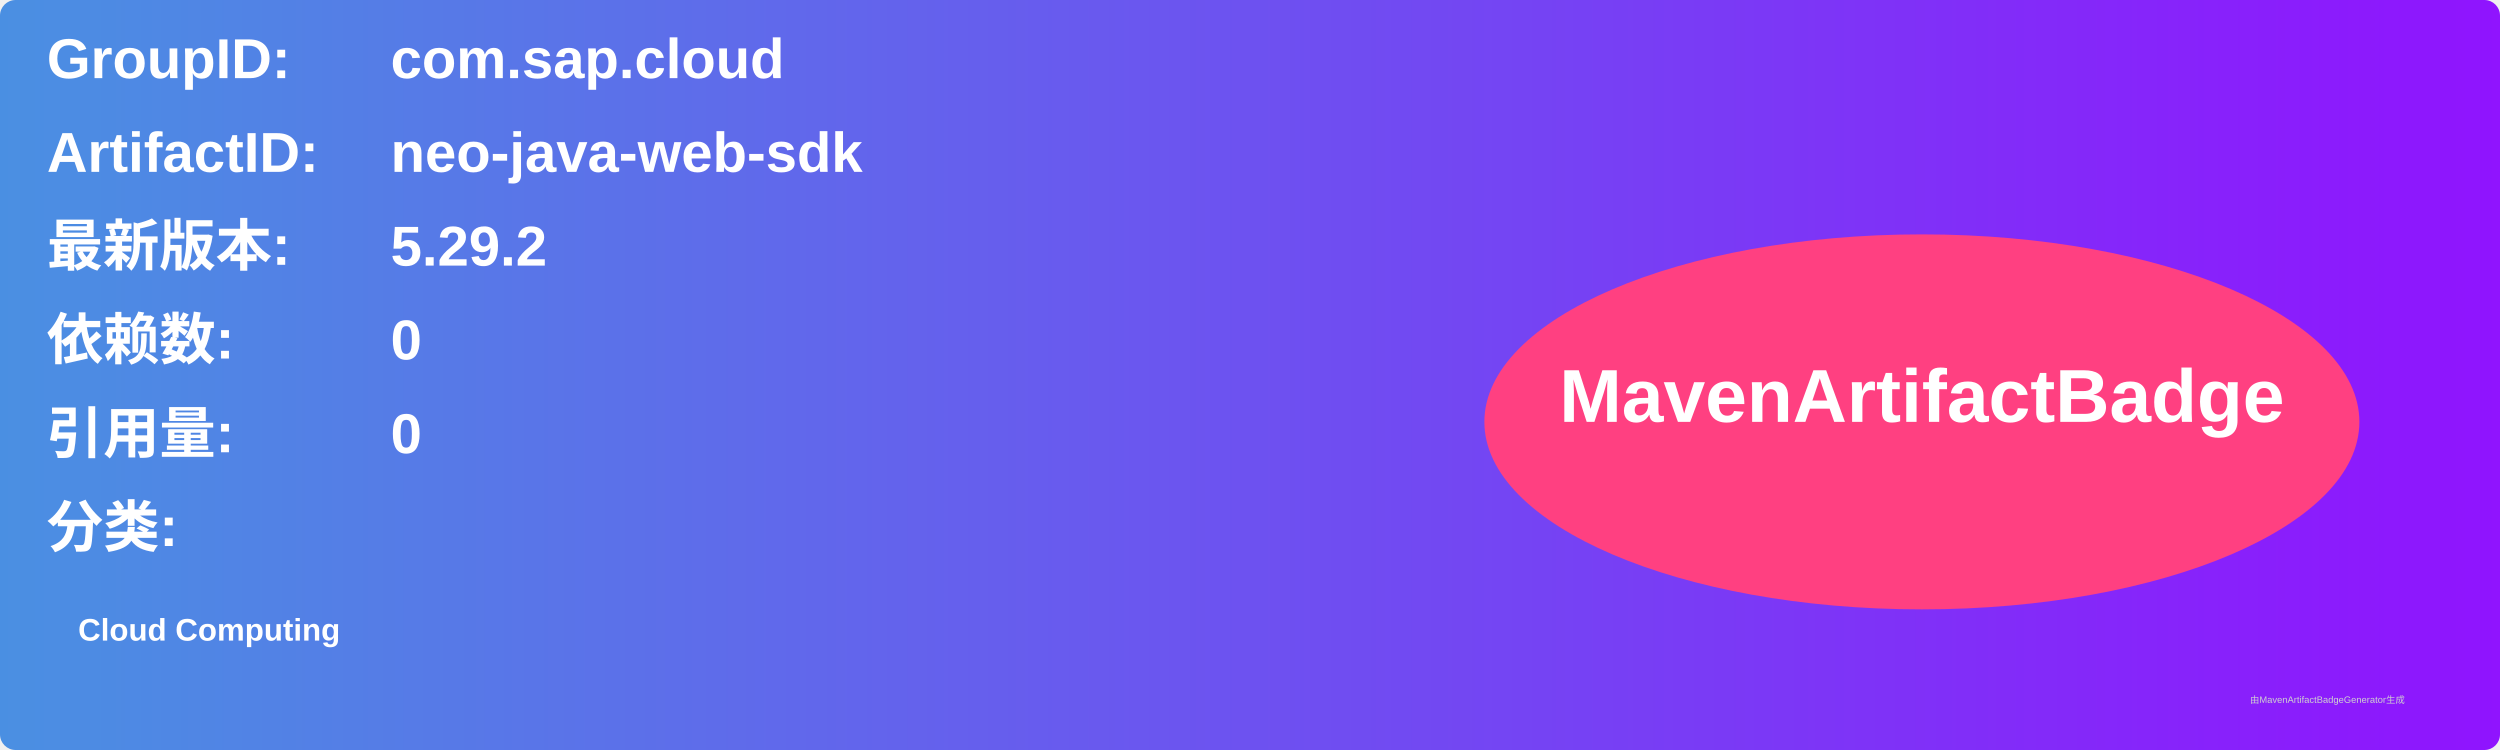
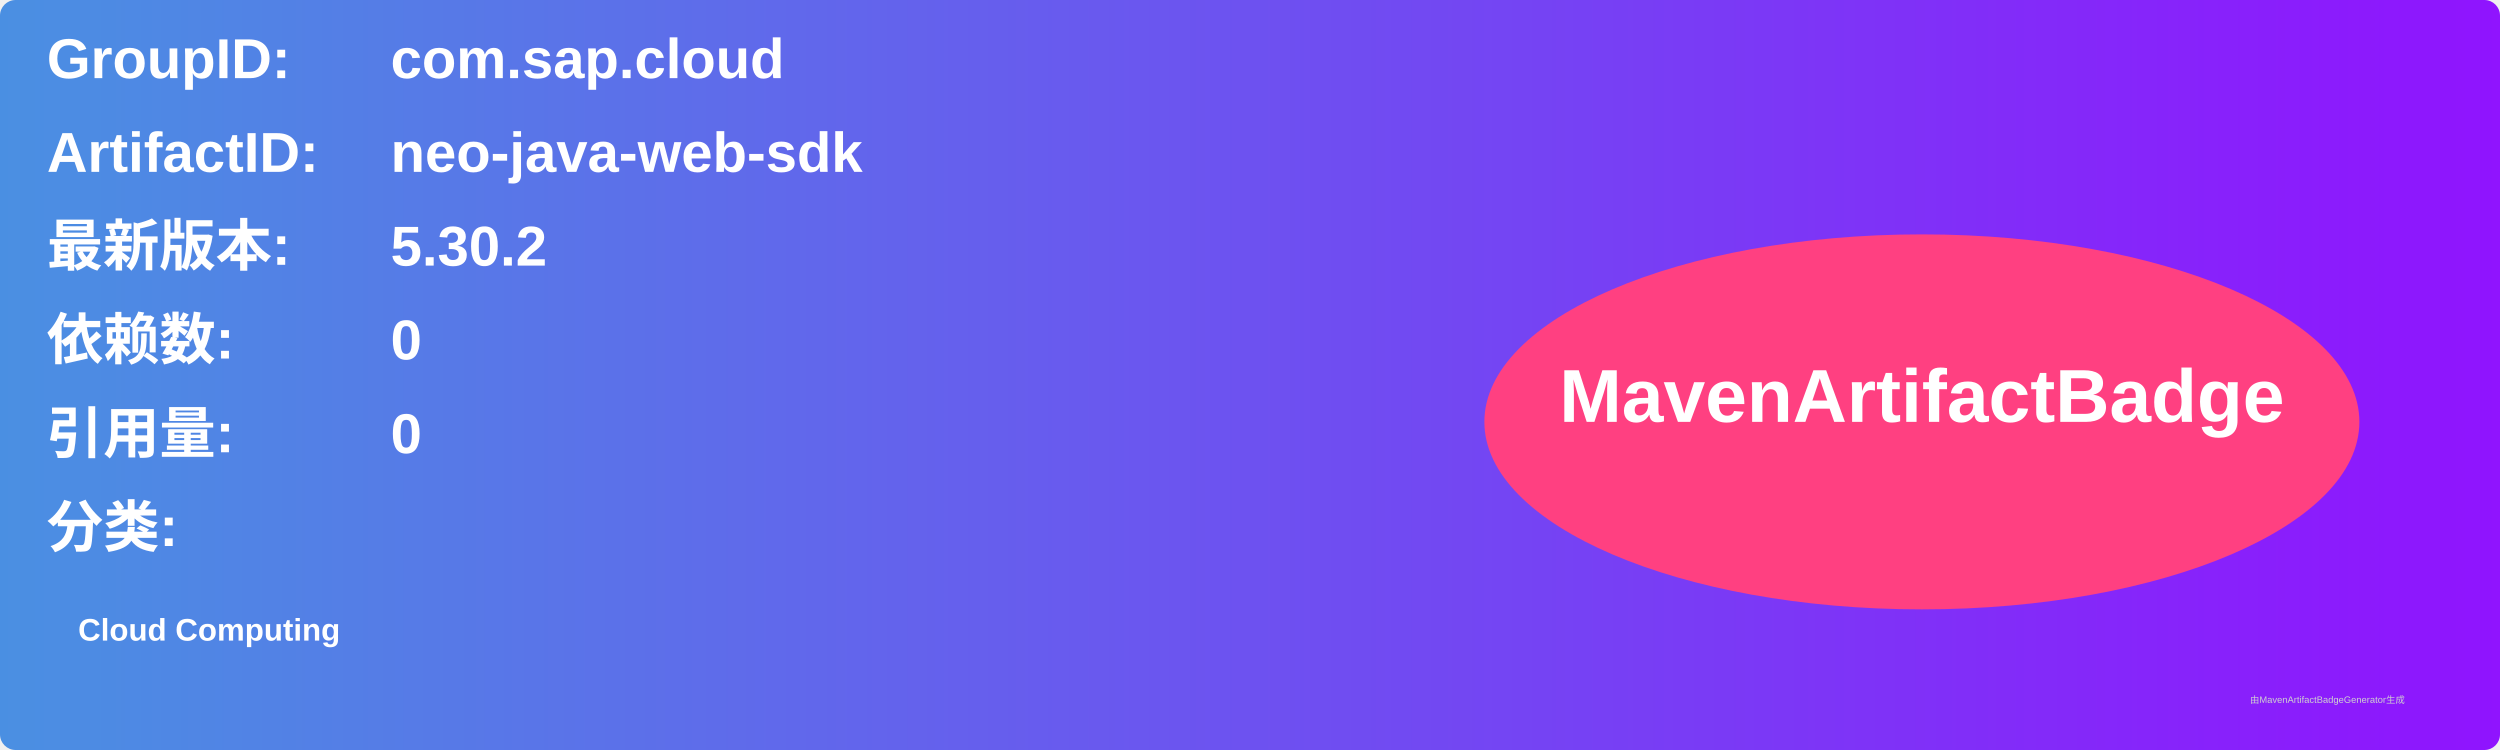
<svg xmlns="http://www.w3.org/2000/svg" width="800" height="240" viewBox="0 0 800 240">
  <linearGradient id="grad" x1="0%" y1="0%" x2="100%" y2="0%">
    <stop offset="0%" stop-color="#4a90e2" />
    <stop offset="100%" stop-color="#9013fe" />
  </linearGradient>
  <rect width="100%" height="100%" rx="5" ry="5" fill="url(#grad)" />
  <g transform="translate(15, 15)">
    <text x="0" y="10" font-family="Arial" font-size="18" fill="white" font-weight="bold" width="260">GroupID:</text>
    <text x="110" y="10" font-family="Arial" font-size="18" fill="white" font-weight="bold" width="460">com.sap.cloud</text>
    <text x="0" y="40" font-family="Arial" font-size="18" fill="white" font-weight="bold" width="260">ArtifactID:</text>
    <text x="110" y="40" font-family="Arial" font-size="18" fill="white" font-weight="bold" width="460">neo-java-web-sdk</text>
    <text x="0" y="70" font-family="Arial" font-size="18" fill="white" font-weight="bold">最新版本:</text>
    <text x="110" y="70" font-family="Arial" font-size="18" fill="white" font-weight="bold">
-       <tspan font-weight="bold">5.29.2</tspan>
+       <tspan font-weight="bold">5.30.2</tspan>
    </text>
    <text x="0" y="100" font-family="Arial" font-size="18" fill="white" font-weight="bold">依赖数: </text>
    <text x="110" y="100" font-family="Arial" font-size="18" fill="white">
      <tspan font-weight="bold">0</tspan>
    </text>
    <text x="0" y="130" font-family="Arial" font-size="18" fill="white" font-weight="bold">引用量: </text>
    <text x="110" y="130" font-family="Arial" font-size="18" fill="white">
      <tspan font-weight="bold">0</tspan>
    </text>
    <text x="0" y="160" font-family="Arial" font-size="18" fill="white" font-weight="bold">分类:</text>
    <text x="10" y="190" font-family="Arial" font-size="10" fill="white">
      <tspan font-weight="bold">Cloud Computing</tspan>
    </text>
    <ellipse cx="600" cy="120" rx="140" ry="60" fill="#ff4081" />
    <text x="600" y="120" text-anchor="middle" font-family="Arial" font-size="24" fill="white" font-weight="bold">MavenArtifactBadge</text>
  </g>
  <text x="720" y="225" font-family="Arial" font-size="3" fill="#d0d0d0">由MavenArtifactBadgeGenerator生成</text>
</svg>
